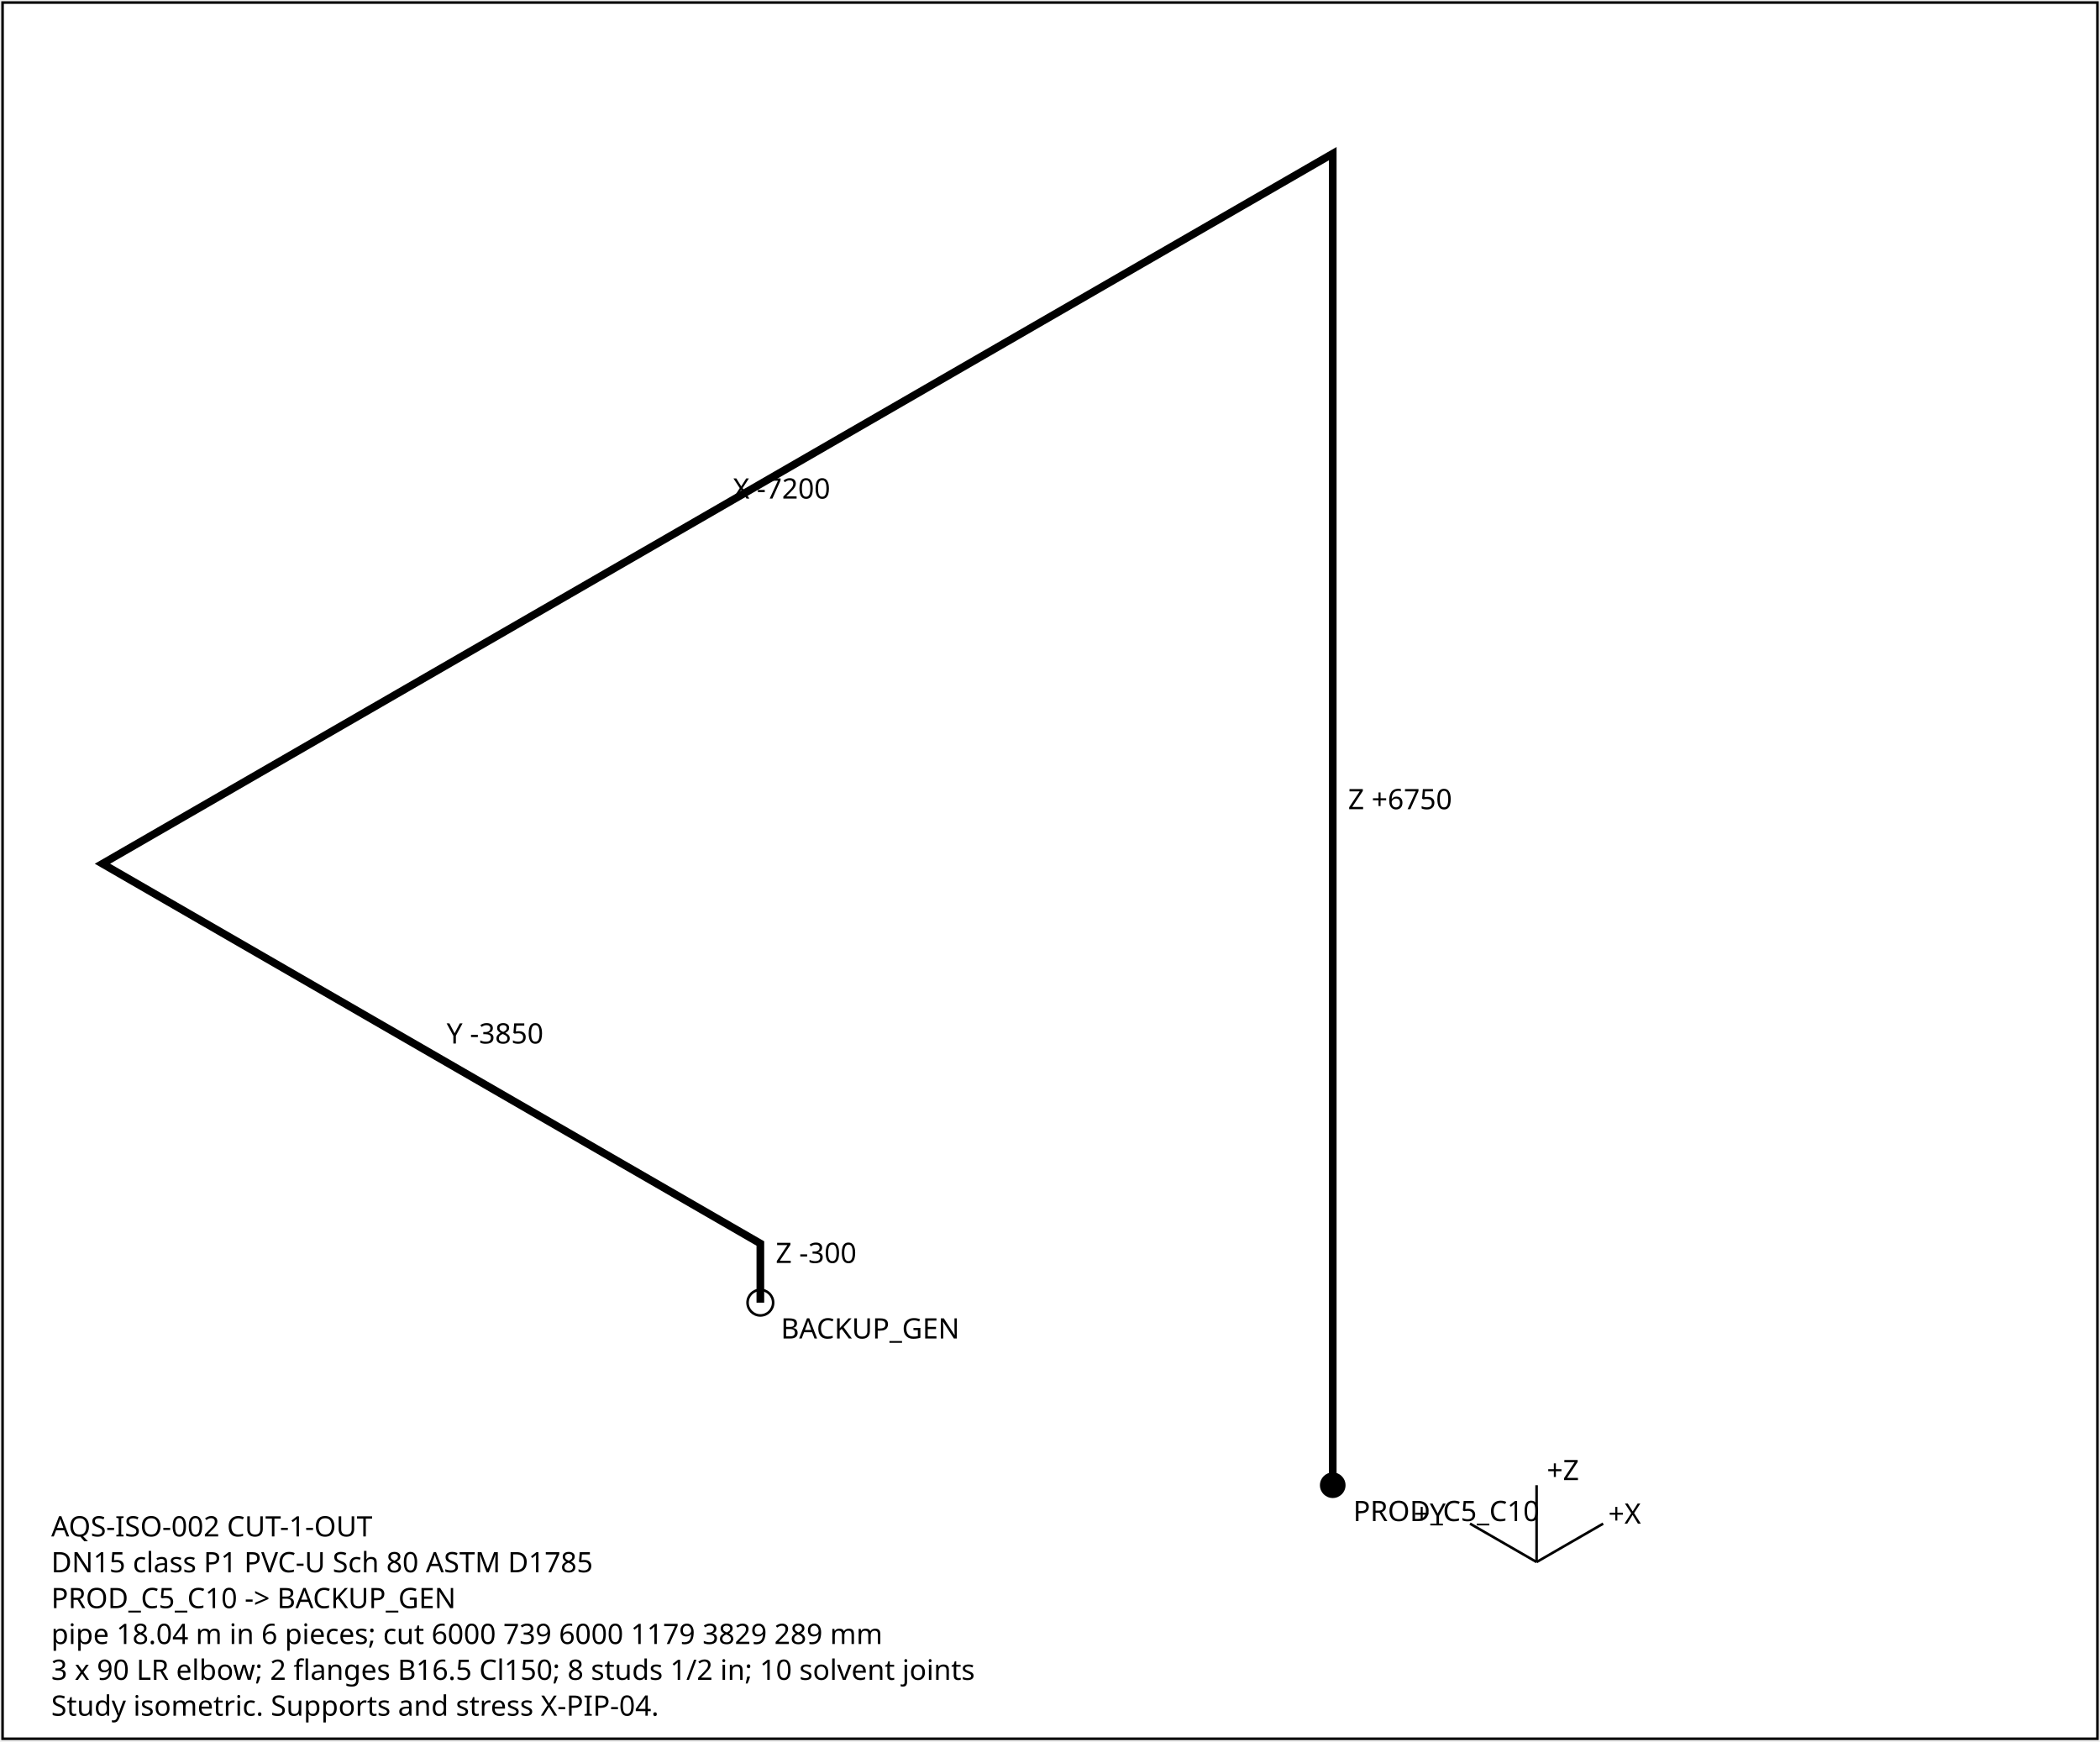
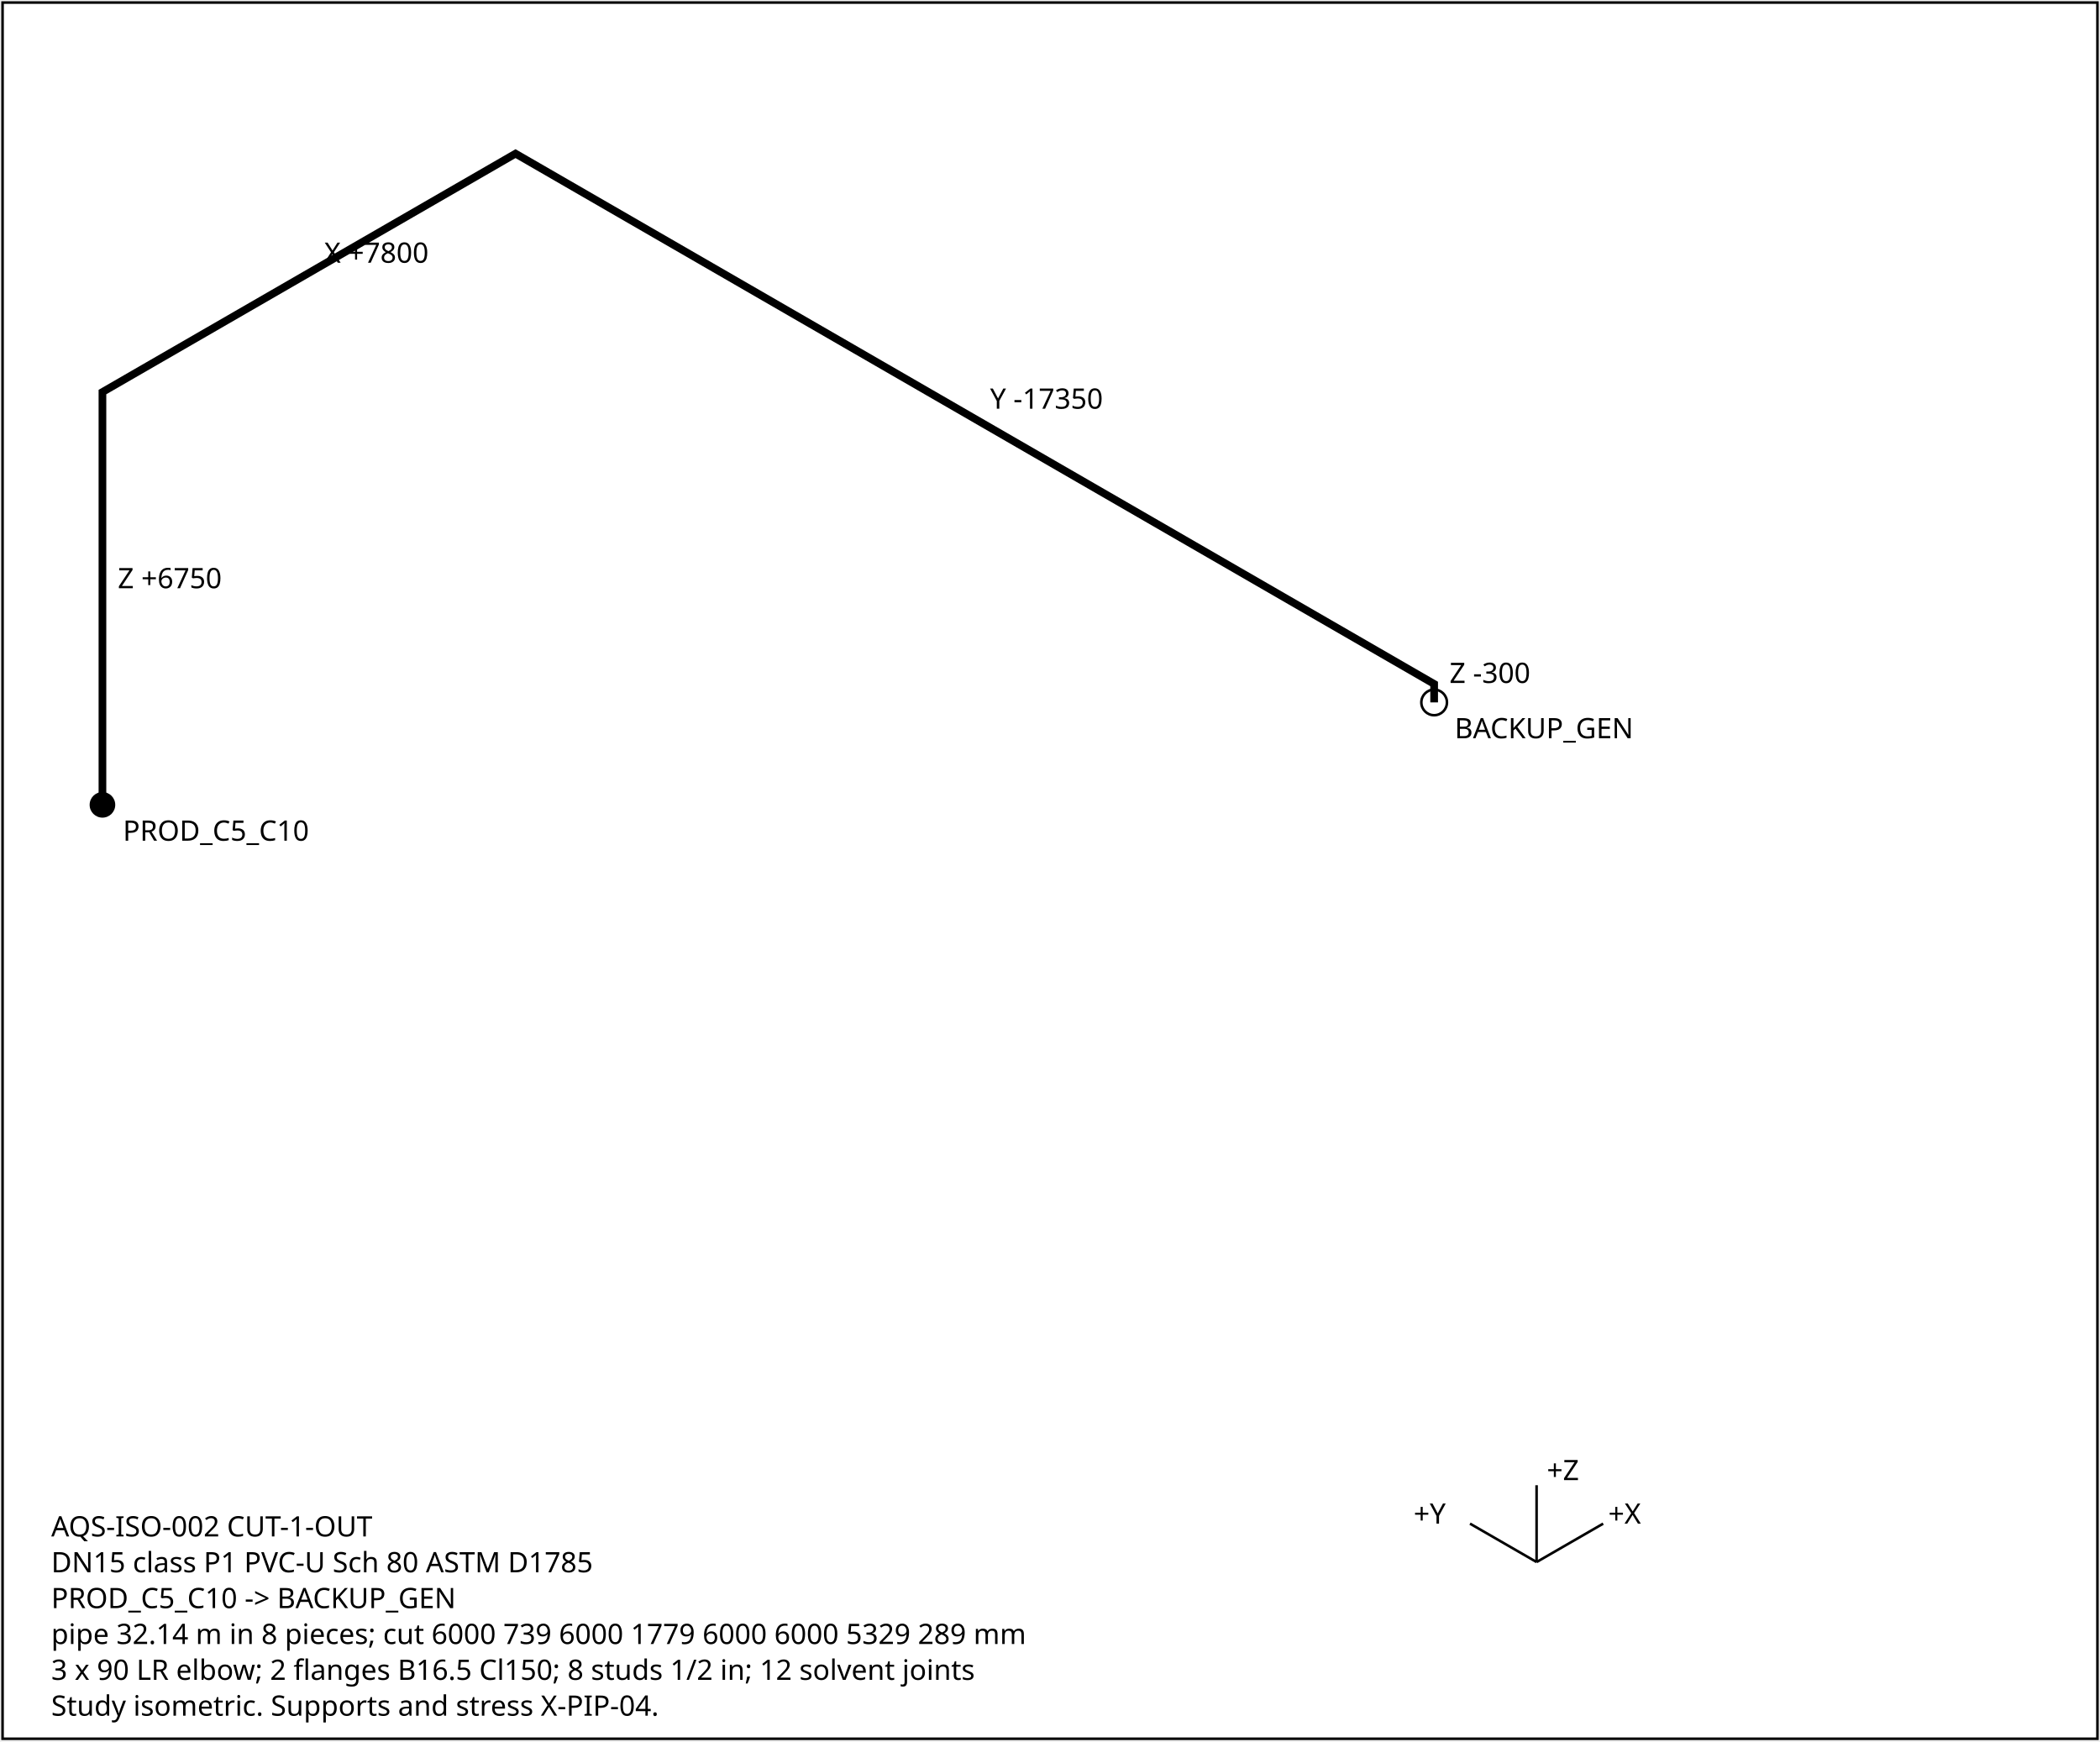
<svg xmlns="http://www.w3.org/2000/svg" width="820" height="680" font-family="sans-serif" font-size="11">
  <rect x="1" y="1" width="818" height="678" fill="white" stroke="black" />
-   <polyline points="520.4,580.0 520.4,60.0 40.0,337.3 296.9,485.6 296.9,508.7" fill="none" stroke="black" stroke-width="3" />
-   <text x="526.4" y="316.0">Z +6750</text>
-   <text x="286.2" y="194.7">X -7200</text>
-   <text x="174.4" y="407.5">Y -3850</text>
-   <text x="302.9" y="493.2">Z -300</text>
-   <circle cx="520.4" cy="580.0" r="5" fill="black" />
-   <text x="528.4" y="594.0">PROD_C5_C10</text>
-   <circle cx="296.9" cy="508.7" r="5" fill="none" stroke="black" />
-   <text x="304.9" y="522.7">BACKUP_GEN</text>
+   <polyline points="40.0,314.3 40.0,153.1 201.3,60.0 560.0,267.1 560.0,274.3" fill="none" stroke="black" stroke-width="3" />
+   <text x="46.0" y="229.7">Z +6750</text>
+   <text x="126.6" y="102.6">X +7800</text>
+   <text x="386.6" y="159.6">Y -17350</text>
+   <text x="566.0" y="266.7">Z -300</text>
+   <circle cx="40.0" cy="314.3" r="5" fill="black" />
+   <text x="48.0" y="328.3">PROD_C5_C10</text>
+   <circle cx="560.0" cy="274.3" r="5" fill="none" stroke="black" />
+   <text x="568.0" y="288.3">BACKUP_GEN</text>
  <g transform="translate(600,610)">
    <line x1="0" y1="0" x2="26" y2="-15" stroke="black" />
    <text x="28" y="-15">+X</text>
    <line x1="0" y1="0" x2="-26" y2="-15" stroke="black" />
    <text x="-48" y="-15">+Y</text>
    <line x1="0" y1="0" x2="0" y2="-30" stroke="black" />
    <text x="4" y="-32">+Z</text>
  </g>
  <text x="20" y="600">AQS-ISO-002  CUT-1-OUT</text>
  <text x="20" y="614">DN15  class P1  PVC-U Sch 80 ASTM D1785</text>
  <text x="20" y="628">PROD_C5_C10 -&gt; BACKUP_GEN</text>
-   <text x="20" y="642">pipe 18.04 m in 6 pieces; cut 6000 739 6000 1179 3829 289 mm</text>
-   <text x="20" y="656">3 x 90 LR elbow; 2 flanges B16.5 Cl150; 8 studs 1/2 in; 10 solvent joints</text>
+   <text x="20" y="642">pipe 32.14 m in 8 pieces; cut 6000 739 6000 1779 6000 6000 5329 289 mm</text>
+   <text x="20" y="656">3 x 90 LR elbow; 2 flanges B16.5 Cl150; 8 studs 1/2 in; 12 solvent joints</text>
  <text x="20" y="670">Study isometric. Supports and stress X-PIP-04.</text>
</svg>
